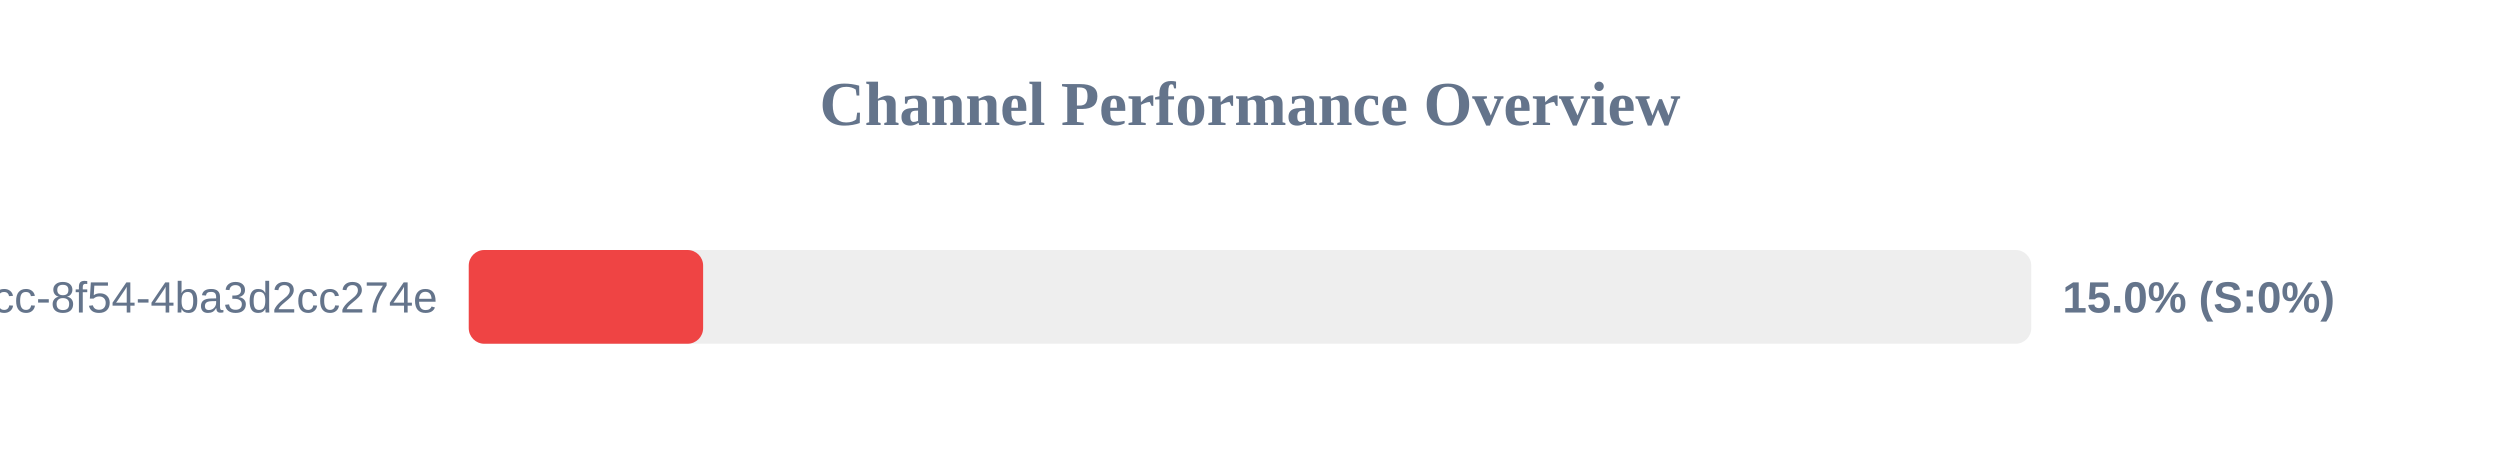
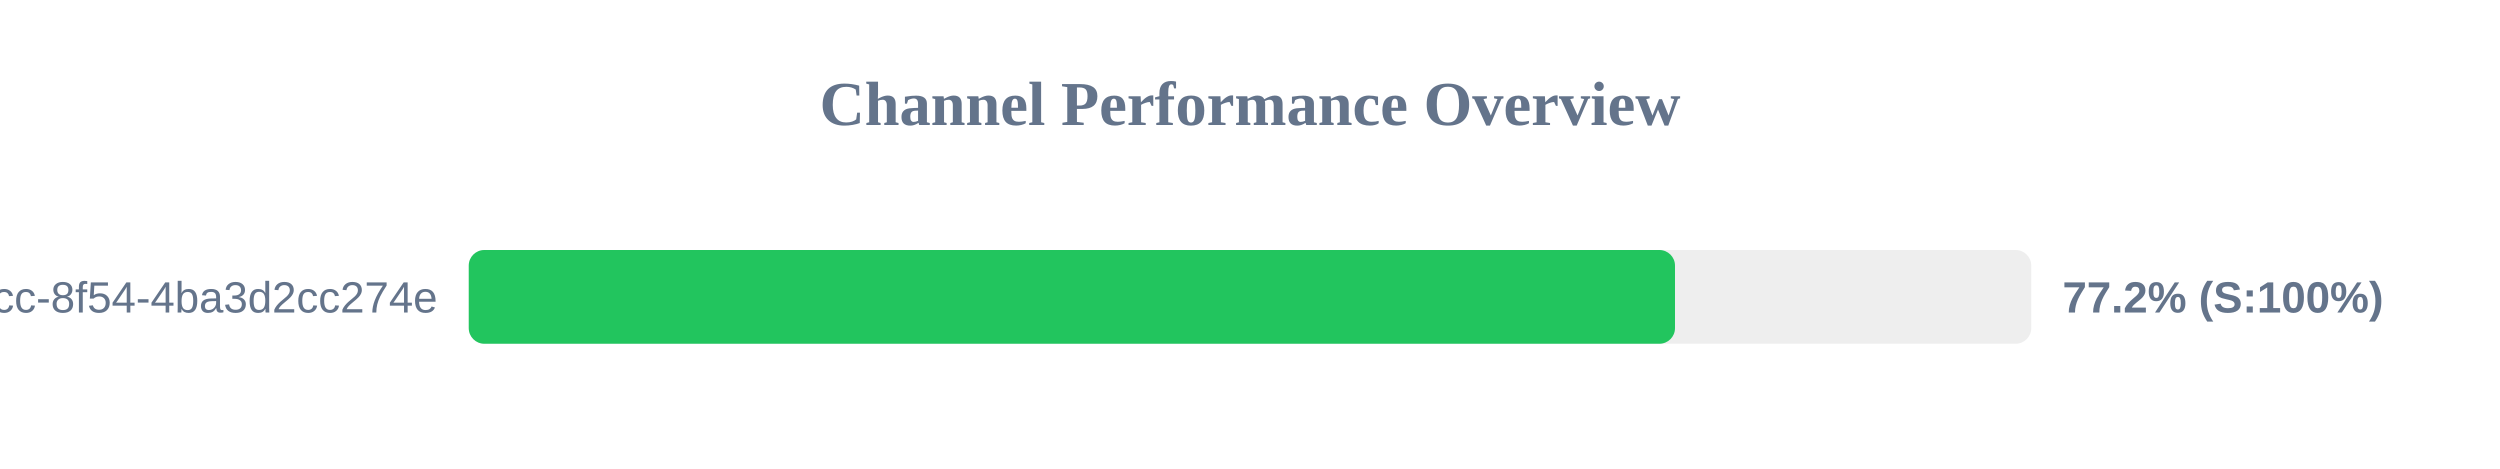
<svg xmlns="http://www.w3.org/2000/svg" width="800" height="150" version="1.1">
  <style>
        .row { font: 14px Arial; fill: #64748b; }
        .score { font: bold 14px Arial; fill: #64748b; }
    </style>
  <text x="400" y="40" text-anchor="middle" font-size="20px" font-weight="bold" fill="#64748b">Channel Performance Overview</text>
  <rect x="150" y="80" width="500" height="30" fill="#eee" rx="5" />
-   <rect x="150" y="80" width="75.0" height="30" fill="#ef4444" rx="5" />
+   <rect x="150" y="80" width="386.0" height="30" fill="#22c55e" rx="5" />
  <text x="140" y="100" text-anchor="end" class="row">?uuid=45cc0b3a-0adb-4dcc-8f54-4ba3d2cc274e</text>
-   <text x="660" y="100" text-anchor="start" class="score">15.0% (S:0%)</text>
+   <text x="660" y="100" text-anchor="start" class="score">77.2% (S:100%)</text>
</svg>
